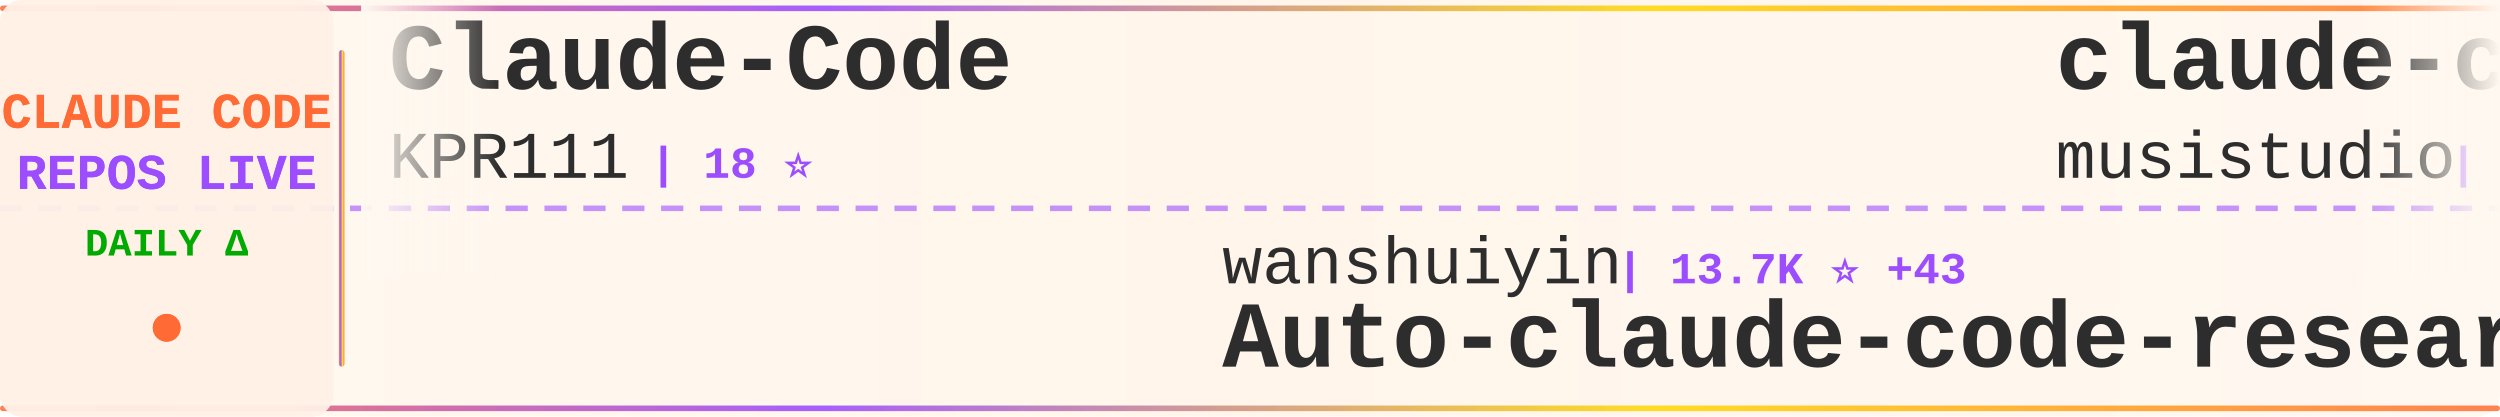
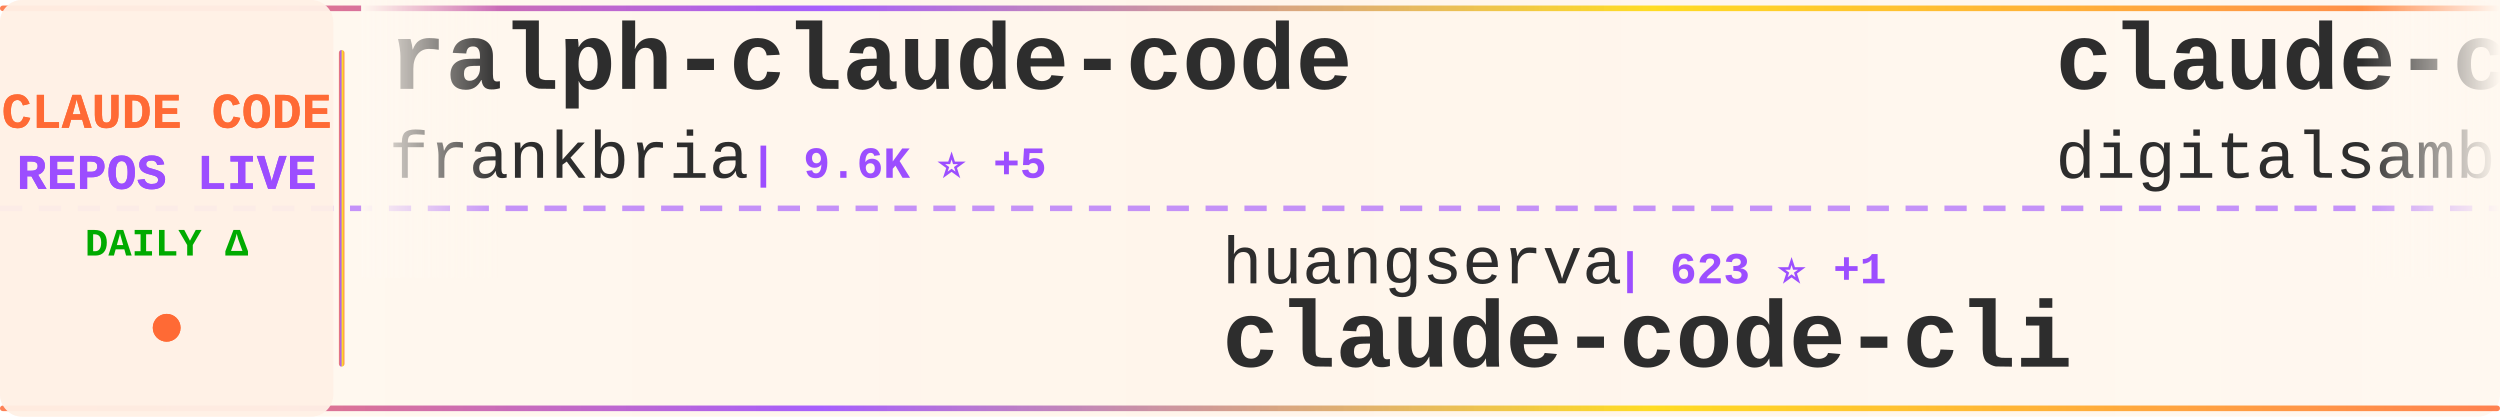
<svg xmlns="http://www.w3.org/2000/svg" width="900" height="150">
  <defs>
    <linearGradient id="tickerBg" x1="0%" y1="0%" x2="100%" y2="0%">
      <stop offset="0%" style="stop-color:#fff8f0;stop-opacity:0.98" />
      <stop offset="50%" style="stop-color:#fff5eb;stop-opacity:1" />
      <stop offset="100%" style="stop-color:#fff8f0;stop-opacity:0.98" />
    </linearGradient>
    <linearGradient id="borderGrad" x1="0%" y1="0%" x2="100%" y2="0%">
      <stop offset="0%" style="stop-color:#FF6B35;stop-opacity:0.85">
        <animate attributeName="stop-opacity" values="0.85;1;0.85" dur="2s" repeatCount="indefinite" />
      </stop>
      <stop offset="33%" style="stop-color:#9C4EFF;stop-opacity:0.9">
        <animate attributeName="stop-opacity" values="0.9;1;0.9" dur="2.2s" repeatCount="indefinite" />
      </stop>
      <stop offset="66%" style="stop-color:#FFD700;stop-opacity:0.85">
        <animate attributeName="stop-opacity" values="0.85;1;0.85" dur="1.8s" repeatCount="indefinite" />
      </stop>
      <stop offset="100%" style="stop-color:#FF6B35;stop-opacity:0.85">
        <animate attributeName="stop-opacity" values="0.85;1;0.85" dur="2s" repeatCount="indefinite" />
      </stop>
    </linearGradient>
    <filter id="textGlow">
      <feGaussianBlur stdDeviation="0.15" result="coloredBlur" />
      <feMerge>
        <feMergeNode in="coloredBlur" />
        <feMergeNode in="SourceGraphic" />
      </feMerge>
    </filter>
    <filter id="metricGlow">
      <feGaussianBlur stdDeviation="0.2" result="coloredBlur" />
      <feMerge>
        <feMergeNode in="coloredBlur" />
        <feMergeNode in="SourceGraphic" />
      </feMerge>
    </filter>
    <linearGradient id="leftFade" x1="0%" y1="0%" x2="100%" y2="0%">
      <stop offset="0%" style="stop-color:#fff8f0;stop-opacity:1" />
      <stop offset="100%" style="stop-color:#fff8f0;stop-opacity:0" />
    </linearGradient>
    <linearGradient id="rightFade" x1="0%" y1="0%" x2="100%" y2="0%">
      <stop offset="0%" style="stop-color:#fff8f0;stop-opacity:0" />
      <stop offset="100%" style="stop-color:#fff8f0;stop-opacity:1" />
    </linearGradient>
  </defs>
  <rect width="900" height="150" fill="url(#tickerBg)" rx="8" />
  <rect x="0" y="2" width="900" height="2" fill="url(#borderGrad)" rx="1" />
  <rect x="0" y="146" width="900" height="2" fill="url(#borderGrad)" rx="1" />
  <line x1="0" y1="75" x2="900" y2="75" stroke="#9C4EFF" stroke-width="2" stroke-dasharray="8 6" opacity="0.6" />
  <rect x="0" y="0" width="120" height="150" fill="#fff0e6" opacity="0.95" rx="8" />
  <text x="60" y="46" font-family="'Courier New', monospace" font-size="18" font-weight="bold" fill="#FF6B35" text-anchor="middle" filter="url(#textGlow)">
    CLAUDE CODE
  </text>
  <text x="60" y="68" font-family="'Courier New', monospace" font-size="18" font-weight="bold" fill="#9C4EFF" text-anchor="middle" filter="url(#textGlow)">
    REPOS LIVE
  </text>
  <text x="60" y="92" font-family="'Courier New', monospace" font-size="14" font-weight="bold" fill="#00aa00" text-anchor="middle">
    DAILY Δ
  </text>
  <circle cx="60" cy="118" r="5" fill="#FF6B35" filter="url(#metricGlow)">
    <animate attributeName="r" values="4;6;4" dur="1.5s" repeatCount="indefinite" />
    <animate attributeName="opacity" values="0.6;1;0.6" dur="1.5s" repeatCount="indefinite" />
  </circle>
  <rect x="122" y="18" width="2" height="114" fill="url(#borderGrad)" rx="1" />
  <clipPath id="tickerClip">
    <rect x="130" y="0" width="770" height="150" />
  </clipPath>
  <g clip-path="url(#tickerClip)">
    <g id="tickerItems">
      <animateTransform attributeName="transform" attributeType="XML" type="translate" from="0 0" to="-3000 0" dur="54s" repeatCount="indefinite" />
      <g transform="translate(0, 0)">
-         <text x="140" y="32" font-family="'Courier New', monospace" font-size="34" font-weight="bold" fill="#2d2d2d">Claude-Code</text>
-         <text x="140" y="64" font-family="'Courier New', monospace" font-size="24" font-weight="normal" fill="#2d2d2d" opacity="1.0">KPR111</text>
-         <text x="234" y="64" font-family="'Courier New', monospace" font-size="16" font-weight="bold" fill="#9C4EFF"> | 18 ⭐</text>
+         <text x="140" y="32" font-family="'Courier New', monospace" font-size="34" font-weight="bold" fill="#2d2d2d">ralph-claude-code</text>
+         <text x="140" y="64" font-family="'Courier New', monospace" font-size="24" font-weight="normal" fill="#2d2d2d" opacity="1.0">frankbria</text>
+         <text x="270" y="64" font-family="'Courier New', monospace" font-size="16" font-weight="bold" fill="#9C4EFF"> | 9.6K ⭐ +5</text>
      </g>
      <g transform="translate(300, 0)">
-         <text x="140" y="102" font-family="'Courier New', monospace" font-size="24" font-weight="normal" fill="#2d2d2d" opacity="1.0">wanshuiyin</text>
-         <text x="282" y="102" font-family="'Courier New', monospace" font-size="16" font-weight="bold" fill="#9C4EFF"> | 13.7K ⭐ +43</text>
-         <text x="140" y="132" font-family="'Courier New', monospace" font-size="34" font-weight="bold" fill="#2d2d2d">Auto-claude-code-researc...</text>
+         <text x="140" y="102" font-family="'Courier New', monospace" font-size="24" font-weight="normal" fill="#2d2d2d" opacity="1.0">huangserva</text>
+         <text x="282" y="102" font-family="'Courier New', monospace" font-size="16" font-weight="bold" fill="#9C4EFF"> | 623 ⭐ +1</text>
+         <text x="140" y="132" font-family="'Courier New', monospace" font-size="34" font-weight="bold" fill="#2d2d2d">claude-code-cli</text>
      </g>
      <g transform="translate(600, 0)">
-         <text x="140" y="32" font-family="'Courier New', monospace" font-size="34" font-weight="bold" fill="#2d2d2d">claude-code-router</text>
-         <text x="140" y="64" font-family="'Courier New', monospace" font-size="24" font-weight="normal" fill="#2d2d2d" opacity="1.0">musistudio</text>
-         <text x="282" y="64" font-family="'Courier New', monospace" font-size="16" font-weight="bold" fill="#9C4EFF"> | 36.1K ⭐ +108</text>
+         <text x="140" y="32" font-family="'Courier New', monospace" font-size="34" font-weight="bold" fill="#2d2d2d">claude-code-video-toolki...</text>
+         <text x="140" y="64" font-family="'Courier New', monospace" font-size="24" font-weight="normal" fill="#2d2d2d" opacity="1.0">digitalsamba</text>
+         <text x="306" y="64" font-family="'Courier New', monospace" font-size="16" font-weight="bold" fill="#9C4EFF"> | 1.8K ⭐ +3</text>
      </g>
      <g transform="translate(900, 0)">
-         <text x="140" y="102" font-family="'Courier New', monospace" font-size="24" font-weight="normal" fill="#2d2d2d" opacity="1.0">huangjia2019</text>
-         <text x="306" y="102" font-family="'Courier New', monospace" font-size="16" font-weight="bold" fill="#9C4EFF"> | 1.0K ⭐ +4</text>
-         <text x="140" y="132" font-family="'Courier New', monospace" font-size="34" font-weight="bold" fill="#2d2d2d">claude-code-engineering</text>
+         <text x="140" y="102" font-family="'Courier New', monospace" font-size="24" font-weight="normal" fill="#2d2d2d" opacity="1.0">edmund-io</text>
+         <text x="270" y="102" font-family="'Courier New', monospace" font-size="16" font-weight="bold" fill="#9C4EFF"> | 1.5K ⭐ +2</text>
+         <text x="140" y="132" font-family="'Courier New', monospace" font-size="34" font-weight="bold" fill="#2d2d2d">edmunds-claude-code</text>
      </g>
      <g transform="translate(1200, 0)">
-         <text x="140" y="32" font-family="'Courier New', monospace" font-size="34" font-weight="bold" fill="#2d2d2d">awesome-claude-code</text>
-         <text x="140" y="64" font-family="'Courier New', monospace" font-size="24" font-weight="normal" fill="#2d2d2d" opacity="1.0">jqueryscript</text>
-         <text x="306" y="64" font-family="'Courier New', monospace" font-size="16" font-weight="bold" fill="#9C4EFF"> | 472 ⭐ +1</text>
+         <text x="140" y="32" font-family="'Courier New', monospace" font-size="34" font-weight="bold" fill="#2d2d2d">claude-code-base-action</text>
+         <text x="140" y="64" font-family="'Courier New', monospace" font-size="24" font-weight="normal" fill="#2d2d2d" opacity="1.0">anthropics</text>
+         <text x="282" y="64" font-family="'Courier New', monospace" font-size="16" font-weight="bold" fill="#9C4EFF"> | 919 ⭐ +1</text>
      </g>
      <g transform="translate(1500, 0)">
-         <text x="140" y="102" font-family="'Courier New', monospace" font-size="24" font-weight="normal" fill="#2d2d2d" opacity="1.0">asgeirtj</text>
-         <text x="258" y="102" font-family="'Courier New', monospace" font-size="16" font-weight="bold" fill="#9C4EFF"> | 59.5K ⭐ +298</text>
-         <text x="140" y="132" font-family="'Courier New', monospace" font-size="34" font-weight="bold" fill="#2d2d2d">system_prompts_leaks</text>
+         <text x="140" y="102" font-family="'Courier New', monospace" font-size="24" font-weight="normal" fill="#2d2d2d" opacity="1.0">shanraisshan</text>
+         <text x="306" y="102" font-family="'Courier New', monospace" font-size="16" font-weight="bold" fill="#9C4EFF"> | 63.2K ⭐ +81</text>
+         <text x="140" y="132" font-family="'Courier New', monospace" font-size="34" font-weight="bold" fill="#2d2d2d">claude-code-best-practic...</text>
      </g>
      <g transform="translate(1800, 0)">
-         <text x="140" y="32" font-family="'Courier New', monospace" font-size="34" font-weight="bold" fill="#2d2d2d">claude-code-my-workflow</text>
-         <text x="140" y="64" font-family="'Courier New', monospace" font-size="24" font-weight="normal" fill="#2d2d2d" opacity="1.0">pedrohcgs</text>
-         <text x="270" y="64" font-family="'Courier New', monospace" font-size="16" font-weight="bold" fill="#9C4EFF"> | 1.4K ⭐ +2</text>
+         <text x="140" y="32" font-family="'Courier New', monospace" font-size="34" font-weight="bold" fill="#2d2d2d">claude-code-analysis</text>
+         <text x="140" y="64" font-family="'Courier New', monospace" font-size="24" font-weight="normal" fill="#2d2d2d" opacity="1.0">liuup</text>
+         <text x="222" y="64" font-family="'Courier New', monospace" font-size="16" font-weight="bold" fill="#9C4EFF"> | 3.6K ⭐ +15</text>
      </g>
      <g transform="translate(2100, 0)">
-         <text x="140" y="102" font-family="'Courier New', monospace" font-size="24" font-weight="normal" fill="#2d2d2d" opacity="1.0">rohitg00</text>
-         <text x="258" y="102" font-family="'Courier New', monospace" font-size="16" font-weight="bold" fill="#9C4EFF"> | 2.4K ⭐ +7</text>
-         <text x="140" y="132" font-family="'Courier New', monospace" font-size="34" font-weight="bold" fill="#2d2d2d">awesome-claude-code-tool...</text>
+         <text x="140" y="102" font-family="'Courier New', monospace" font-size="24" font-weight="normal" fill="#2d2d2d" opacity="1.0">shareAI-lab</text>
+         <text x="294" y="102" font-family="'Courier New', monospace" font-size="16" font-weight="bold" fill="#9C4EFF"> | 71.8K ⭐ +155</text>
+         <text x="140" y="132" font-family="'Courier New', monospace" font-size="34" font-weight="bold" fill="#2d2d2d">learn-claude-code</text>
      </g>
      <g transform="translate(2400, 0)">
        <text x="140" y="32" font-family="'Courier New', monospace" font-size="34" font-weight="bold" fill="#2d2d2d">claude-code-from-scratch</text>
        <text x="140" y="64" font-family="'Courier New', monospace" font-size="24" font-weight="normal" fill="#2d2d2d" opacity="1.0">Windy3f3f3f3f</text>
        <text x="318" y="64" font-family="'Courier New', monospace" font-size="16" font-weight="bold" fill="#9C4EFF"> | 2.4K ⭐ +6</text>
      </g>
      <g transform="translate(2700, 0)">
-         <text x="140" y="102" font-family="'Courier New', monospace" font-size="24" font-weight="normal" fill="#2d2d2d" opacity="1.0">affaan-m</text>
-         <text x="258" y="102" font-family="'Courier New', monospace" font-size="16" font-weight="bold" fill="#9C4EFF"> | 231.9K ⭐ +375</text>
-         <text x="140" y="132" font-family="'Courier New', monospace" font-size="34" font-weight="bold" fill="#2d2d2d">ECC</text>
+         <text x="140" y="102" font-family="'Courier New', monospace" font-size="24" font-weight="normal" fill="#2d2d2d" opacity="1.0">SeemSeam</text>
+         <text x="258" y="102" font-family="'Courier New', monospace" font-size="16" font-weight="bold" fill="#9C4EFF"> | 3.3K ⭐ +5</text>
+         <text x="140" y="132" font-family="'Courier New', monospace" font-size="34" font-weight="bold" fill="#2d2d2d">claude_codex_bridge</text>
      </g>
      <g transform="translate(3000, 0)">
-         <text x="140" y="32" font-family="'Courier New', monospace" font-size="34" font-weight="bold" fill="#2d2d2d">Claude-Code</text>
-         <text x="140" y="64" font-family="'Courier New', monospace" font-size="24" font-weight="normal" fill="#2d2d2d" opacity="1.0">KPR111</text>
-         <text x="234" y="64" font-family="'Courier New', monospace" font-size="16" font-weight="bold" fill="#9C4EFF"> | 18 ⭐</text>
+         <text x="140" y="32" font-family="'Courier New', monospace" font-size="34" font-weight="bold" fill="#2d2d2d">ralph-claude-code</text>
+         <text x="140" y="64" font-family="'Courier New', monospace" font-size="24" font-weight="normal" fill="#2d2d2d" opacity="1.0">frankbria</text>
+         <text x="270" y="64" font-family="'Courier New', monospace" font-size="16" font-weight="bold" fill="#9C4EFF"> | 9.6K ⭐ +5</text>
      </g>
      <g transform="translate(3300, 0)">
-         <text x="140" y="102" font-family="'Courier New', monospace" font-size="24" font-weight="normal" fill="#2d2d2d" opacity="1.0">wanshuiyin</text>
-         <text x="282" y="102" font-family="'Courier New', monospace" font-size="16" font-weight="bold" fill="#9C4EFF"> | 13.7K ⭐ +43</text>
-         <text x="140" y="132" font-family="'Courier New', monospace" font-size="34" font-weight="bold" fill="#2d2d2d">Auto-claude-code-researc...</text>
+         <text x="140" y="102" font-family="'Courier New', monospace" font-size="24" font-weight="normal" fill="#2d2d2d" opacity="1.0">huangserva</text>
+         <text x="282" y="102" font-family="'Courier New', monospace" font-size="16" font-weight="bold" fill="#9C4EFF"> | 623 ⭐ +1</text>
+         <text x="140" y="132" font-family="'Courier New', monospace" font-size="34" font-weight="bold" fill="#2d2d2d">claude-code-cli</text>
      </g>
      <g transform="translate(3600, 0)">
-         <text x="140" y="32" font-family="'Courier New', monospace" font-size="34" font-weight="bold" fill="#2d2d2d">claude-code-router</text>
-         <text x="140" y="64" font-family="'Courier New', monospace" font-size="24" font-weight="normal" fill="#2d2d2d" opacity="1.0">musistudio</text>
-         <text x="282" y="64" font-family="'Courier New', monospace" font-size="16" font-weight="bold" fill="#9C4EFF"> | 36.1K ⭐ +108</text>
+         <text x="140" y="32" font-family="'Courier New', monospace" font-size="34" font-weight="bold" fill="#2d2d2d">claude-code-video-toolki...</text>
+         <text x="140" y="64" font-family="'Courier New', monospace" font-size="24" font-weight="normal" fill="#2d2d2d" opacity="1.0">digitalsamba</text>
+         <text x="306" y="64" font-family="'Courier New', monospace" font-size="16" font-weight="bold" fill="#9C4EFF"> | 1.8K ⭐ +3</text>
      </g>
      <g transform="translate(3900, 0)">
-         <text x="140" y="102" font-family="'Courier New', monospace" font-size="24" font-weight="normal" fill="#2d2d2d" opacity="1.0">huangjia2019</text>
-         <text x="306" y="102" font-family="'Courier New', monospace" font-size="16" font-weight="bold" fill="#9C4EFF"> | 1.0K ⭐ +4</text>
-         <text x="140" y="132" font-family="'Courier New', monospace" font-size="34" font-weight="bold" fill="#2d2d2d">claude-code-engineering</text>
+         <text x="140" y="102" font-family="'Courier New', monospace" font-size="24" font-weight="normal" fill="#2d2d2d" opacity="1.0">edmund-io</text>
+         <text x="270" y="102" font-family="'Courier New', monospace" font-size="16" font-weight="bold" fill="#9C4EFF"> | 1.5K ⭐ +2</text>
+         <text x="140" y="132" font-family="'Courier New', monospace" font-size="34" font-weight="bold" fill="#2d2d2d">edmunds-claude-code</text>
      </g>
    </g>
  </g>
  <rect x="130" y="0" width="50" height="100" fill="url(#leftFade)" />
  <rect x="850" y="0" width="50" height="100" fill="url(#rightFade)" />
</svg>
